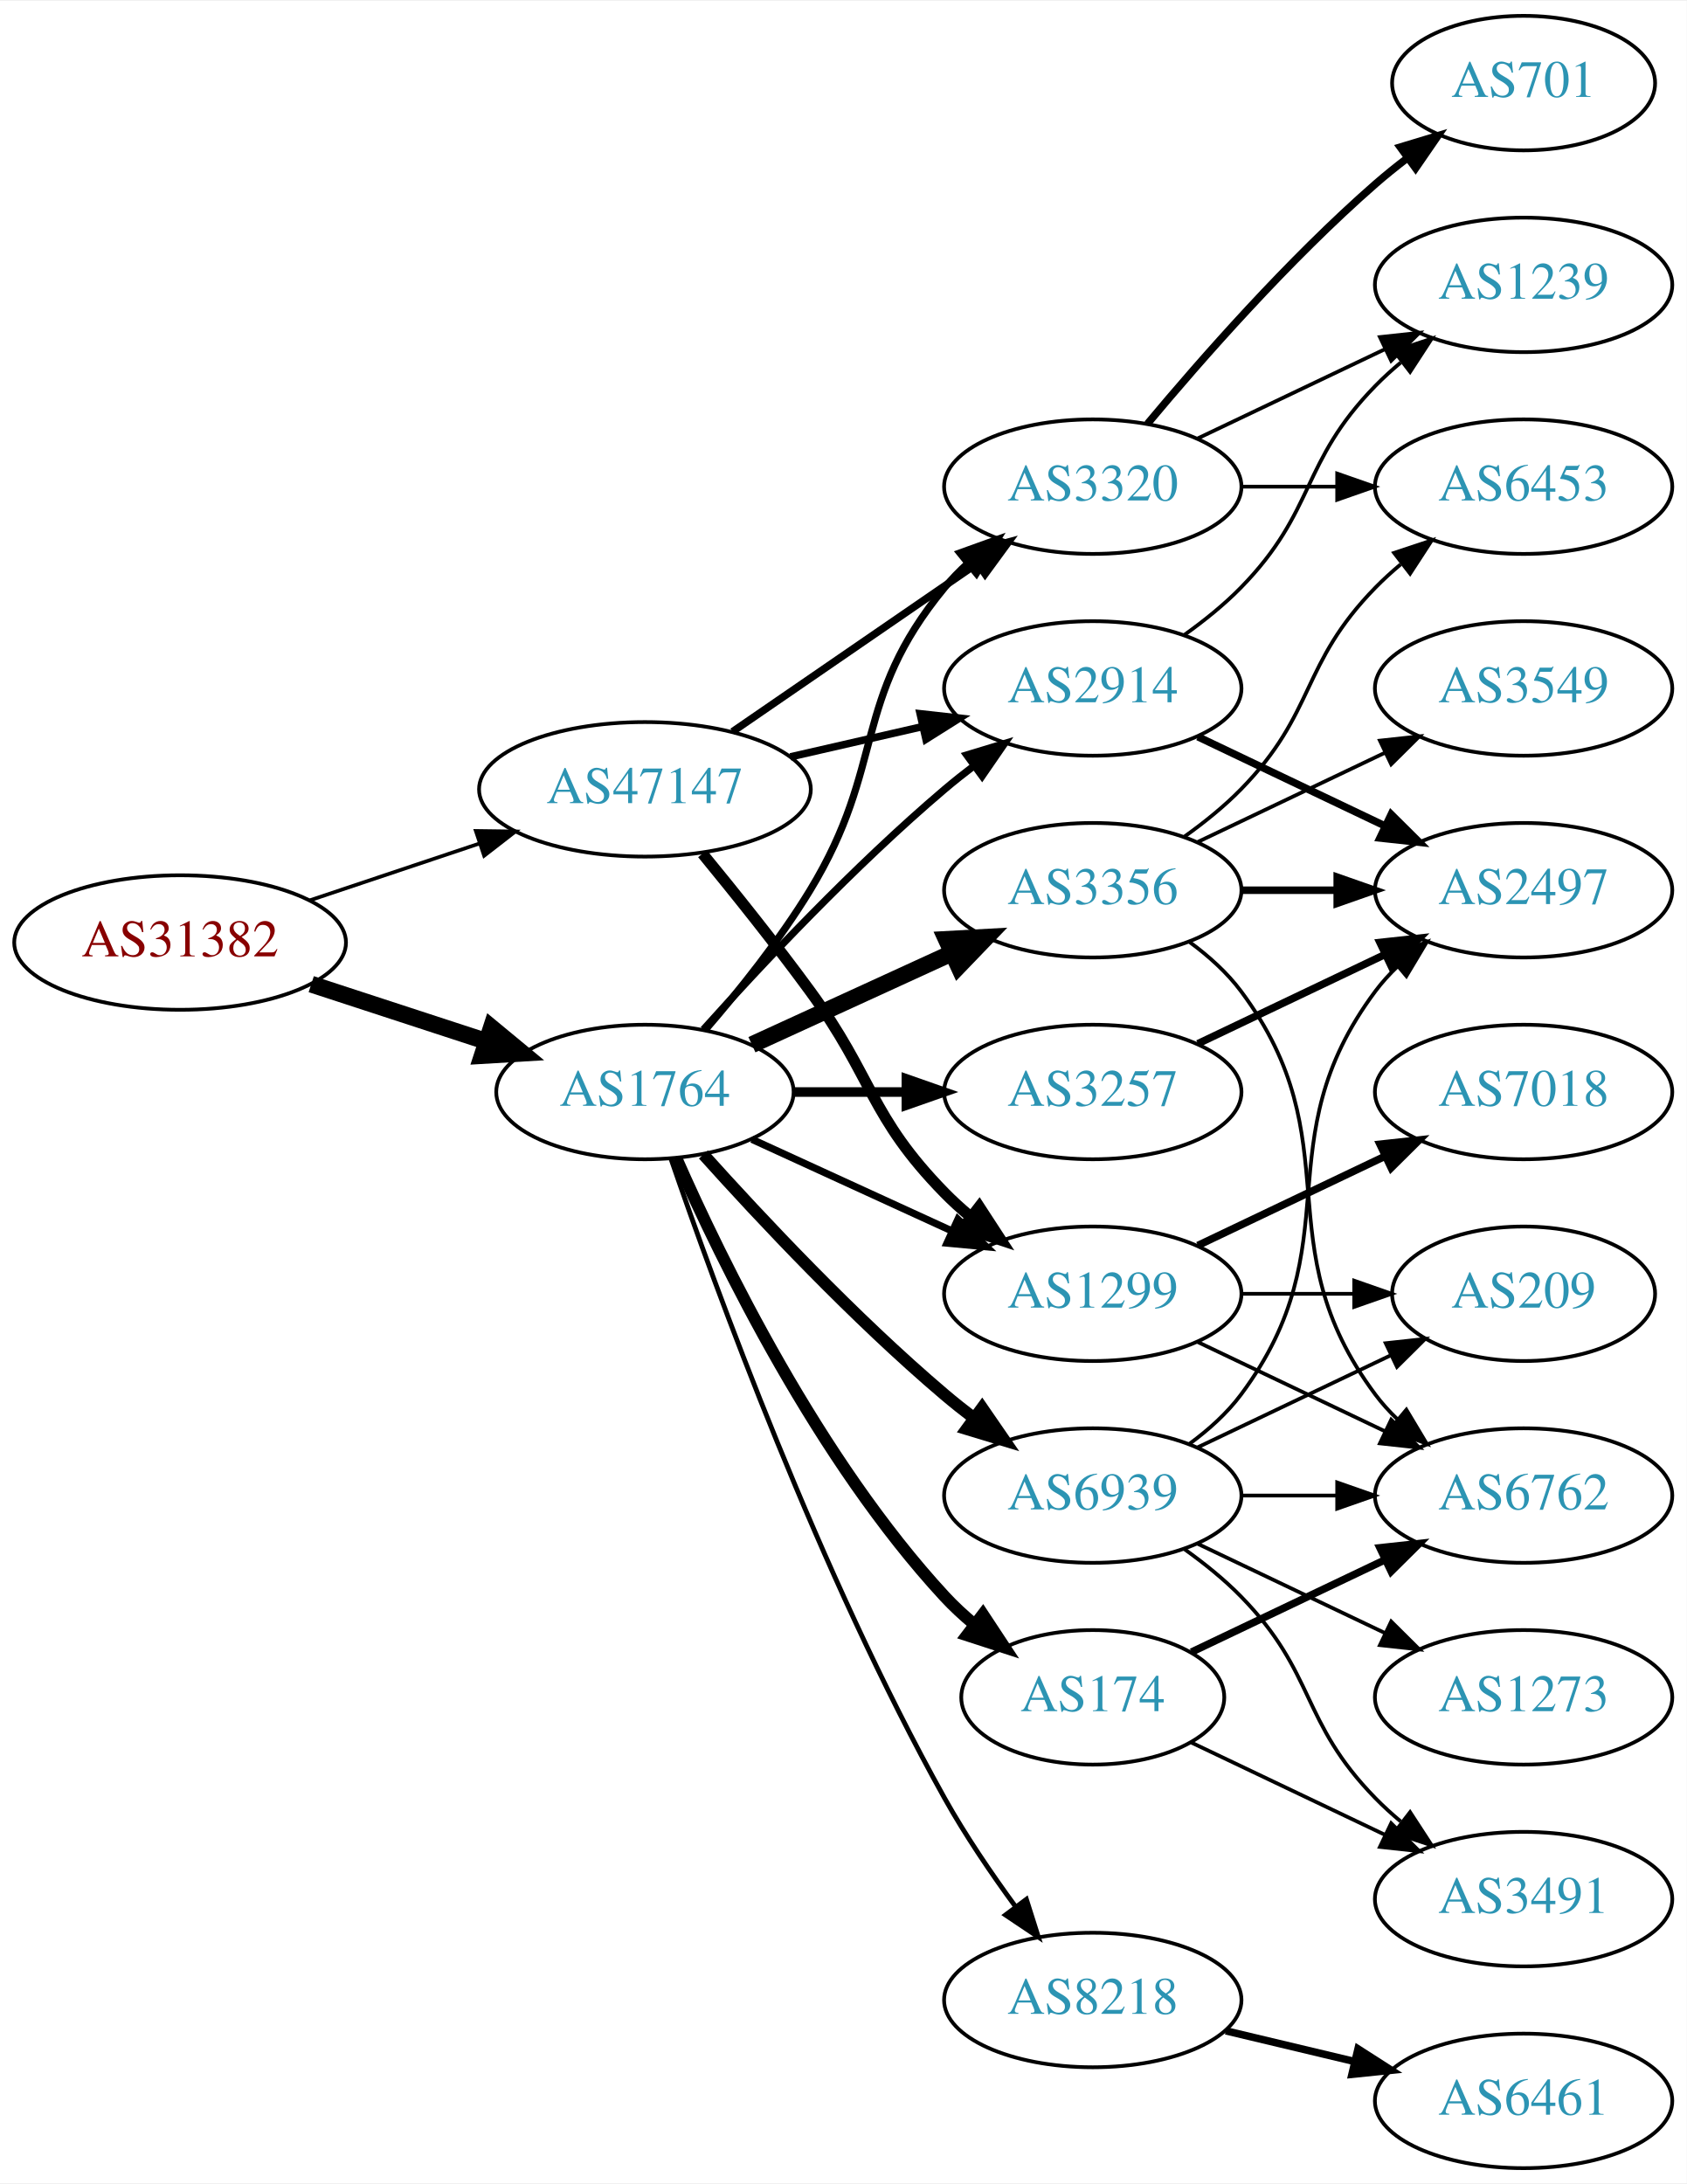
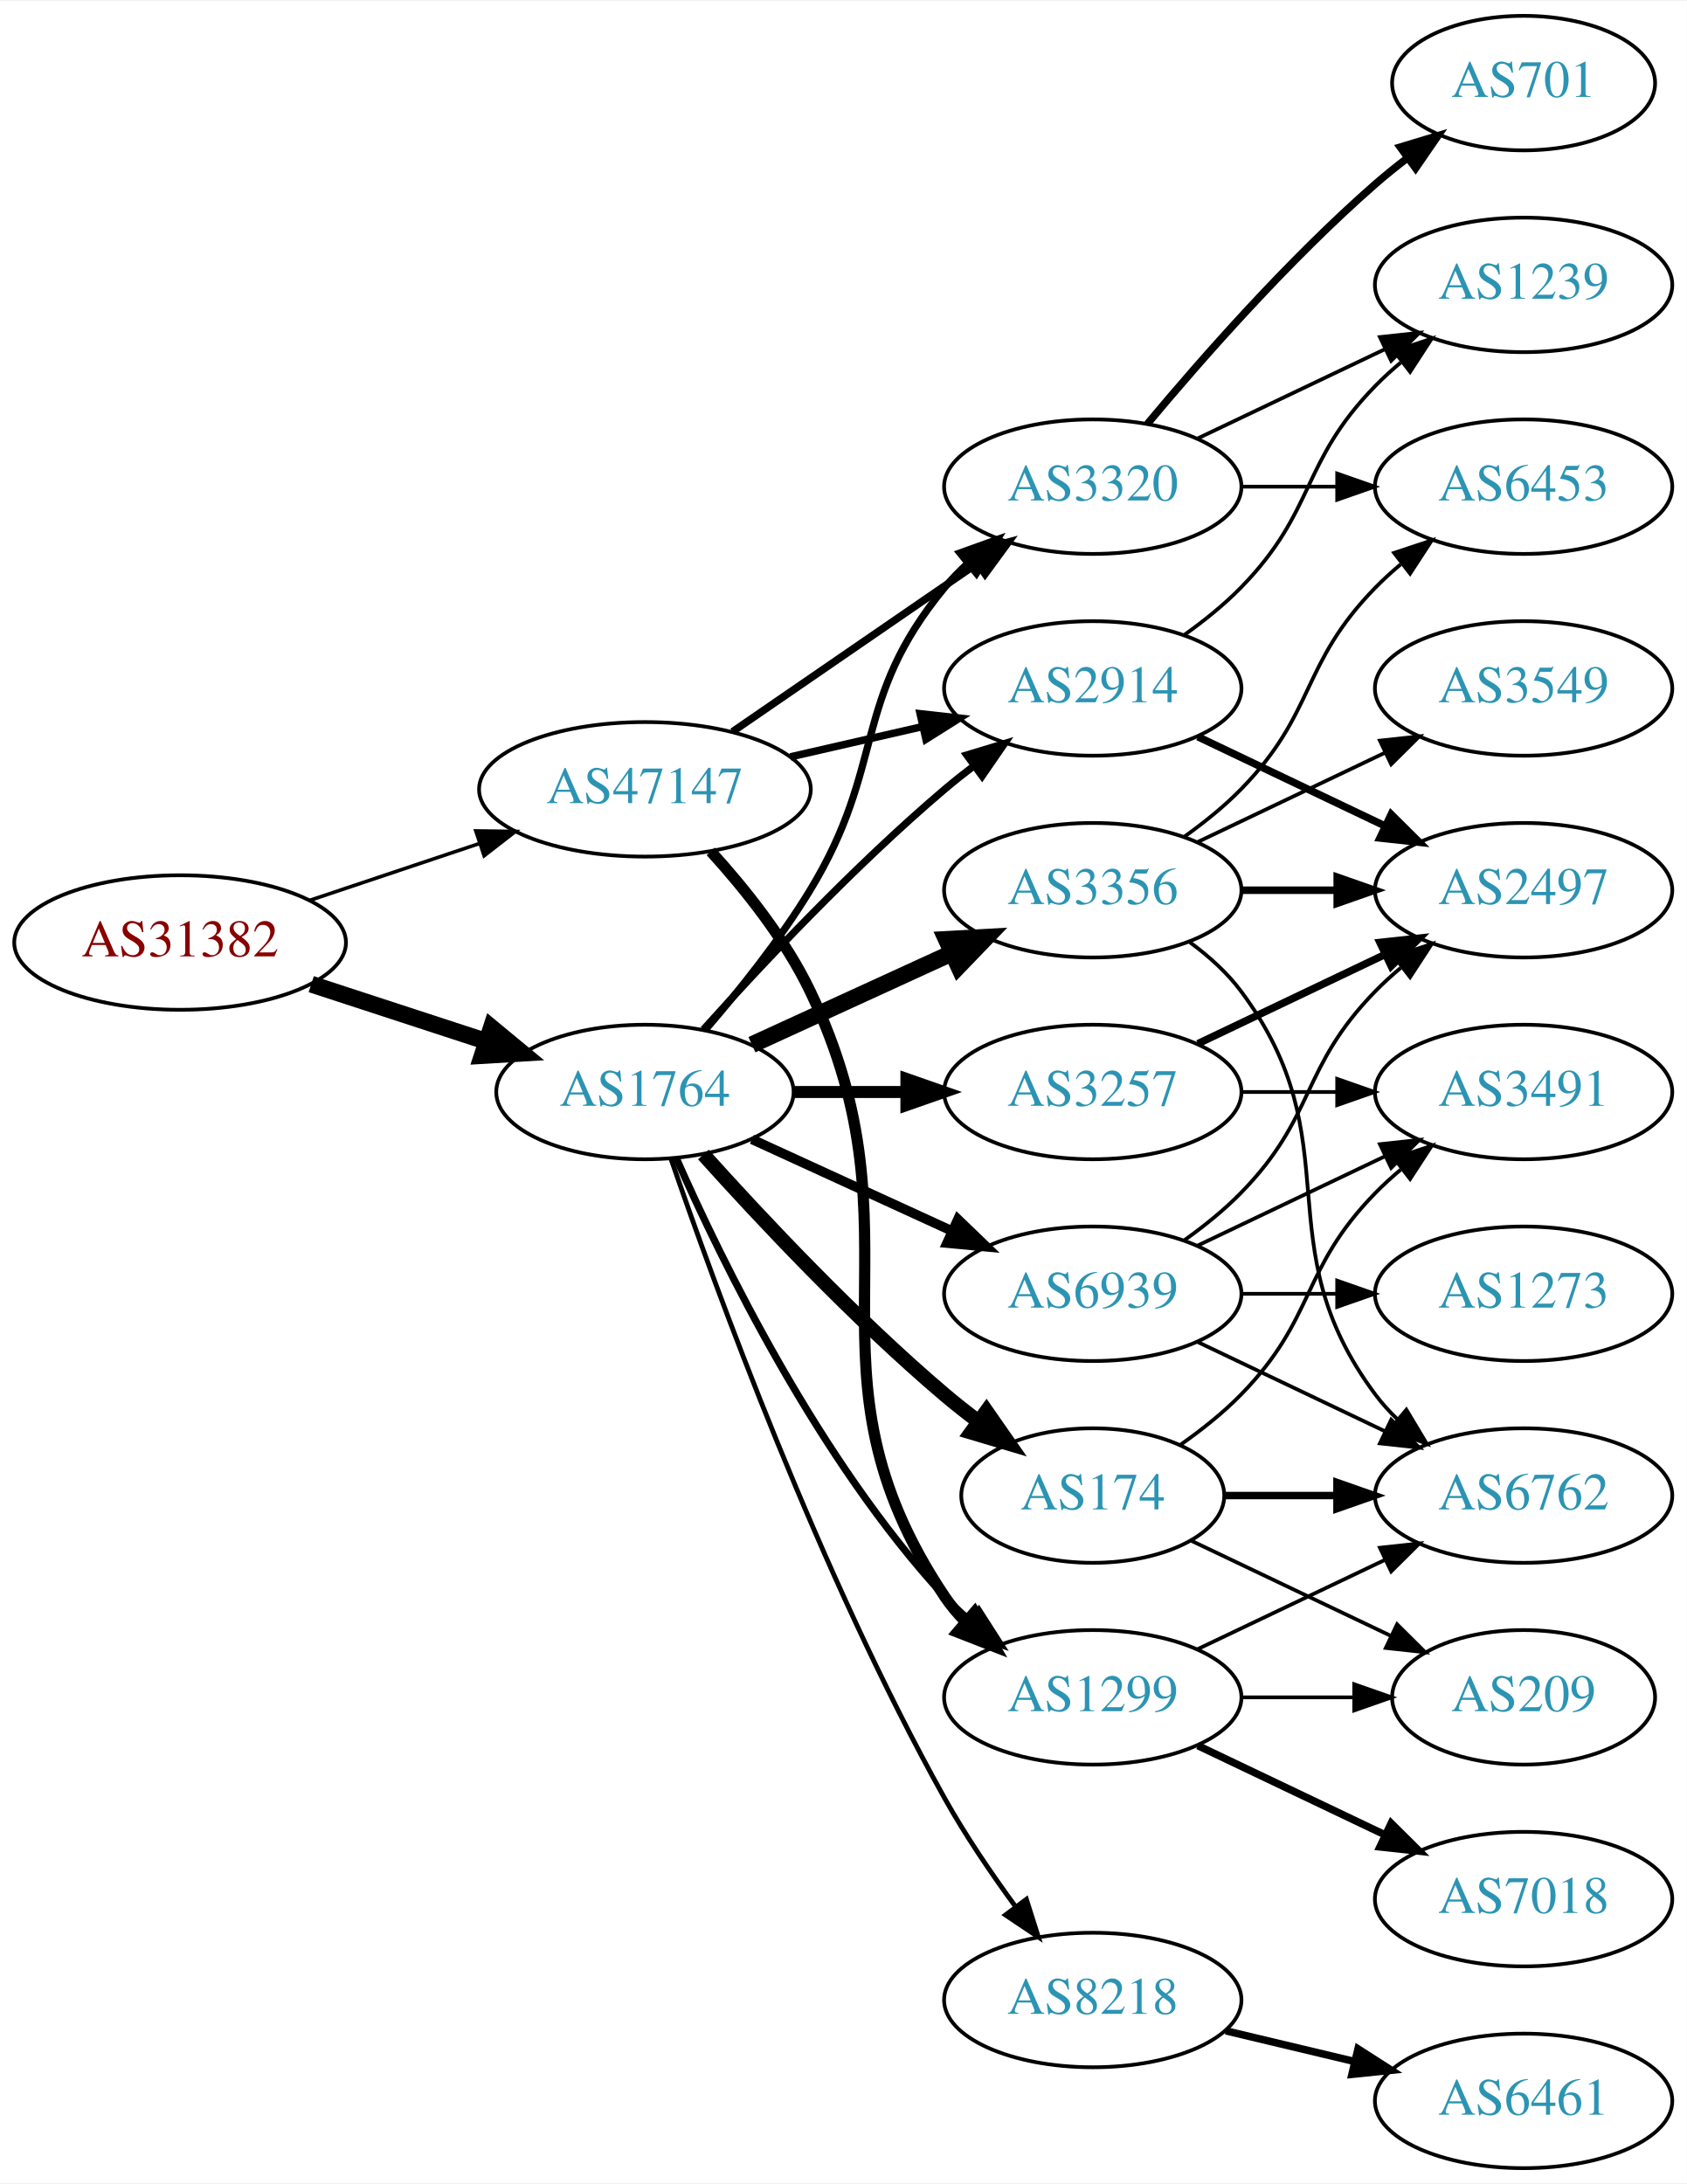
<svg xmlns="http://www.w3.org/2000/svg" xmlns:xlink="http://www.w3.org/1999/xlink" width="451pt" height="584pt" viewBox="0.00 0.00 451.37 584.00">
  <g id="graph0" class="graph" transform="scale(1 1) rotate(0) translate(4 580)">
    <polygon fill="white" stroke="none" points="-4,4 -4,-580 447.37,-580 447.37,4 -4,4" />
    <g id="node1" class="node">
      <g id="a_node1">
        <a xlink:href="/asn/31382" xlink:title="AS31382 ~ Kapsch BusinessCom AG [AT]">
          <ellipse fill="#ffffff" stroke="black" cx="44.196" cy="-328" rx="44.393" ry="18" />
          <text text-anchor="middle" x="44.196" y="-324.3" font-family="Times,serif" font-size="14.00" fill="#880000">AS31382</text>
        </a>
      </g>
    </g>
    <g id="node2" class="node">
      <g id="a_node2">
        <a xlink:href="/asn/1764" xlink:title="AS1764 ~ NEXTLAYER-AS [AT]">
          <ellipse fill="#ffffff" stroke="black" cx="168.588" cy="-288" rx="39.794" ry="18" />
          <text text-anchor="middle" x="168.588" y="-284.3" font-family="Times,serif" font-size="14.00" fill="#2c94b3">AS1764</text>
        </a>
      </g>
    </g>
    <g id="edge1" class="edge">
      <path fill="none" stroke="black" stroke-width="4.5" d="M79.289,-316.858C93.795,-312.117 110.846,-306.544 126.077,-301.567" />
      <polygon fill="black" stroke="black" stroke-width="4.5" points="127.496,-305.245 135.778,-298.396 125.05,-297.76 127.496,-305.245" />
    </g>
    <g id="node3" class="node">
      <g id="a_node3">
        <a xlink:href="/asn/47147" xlink:title="AS47147 ~ ANEXIA Internetdienstleistungs GmbH [AT]">
          <ellipse fill="#ffffff" stroke="black" cx="168.588" cy="-369" rx="44.393" ry="18" />
          <text text-anchor="middle" x="168.588" y="-365.3" font-family="Times,serif" font-size="14.00" fill="#2c94b3">AS47147</text>
        </a>
      </g>
    </g>
    <g id="edge2" class="edge">
-       <path fill="none" stroke="black" stroke-width="0.984" d="M78.964,-339.312C93.01,-344.017 109.488,-349.537 124.399,-354.532" />
-       <polygon fill="black" stroke="black" stroke-width="0.984" points="123.336,-357.867 133.93,-357.725 125.56,-351.23 123.336,-357.867" />
+       <path fill="none" stroke="black" stroke-width="0.955" d="M78.964,-339.312C93.01,-344.017 109.488,-349.537 124.399,-354.532" />
+       <polygon fill="black" stroke="black" stroke-width="0.955" points="123.336,-357.867 133.93,-357.725 125.56,-351.23 123.336,-357.867" />
    </g>
    <g id="node4" class="node">
      <g id="a_node4">
+         <a xlink:href="/asn/3356" xlink:title="AS3356 ~ Level 3 Parent, LLC [US]">
+           <ellipse fill="#ffffff" stroke="black" cx="288.431" cy="-342" rx="39.794" ry="18" />
+           <text text-anchor="middle" x="288.431" y="-338.3" font-family="Times,serif" font-size="14.00" fill="#2c94b3">AS3356</text>
+         </a>
+       </g>
+     </g>
+     <g id="edge3" class="edge">
+       <path fill="none" stroke="black" stroke-width="4.5" d="M197.217,-300.661C213.174,-307.973 233.445,-317.261 250.727,-325.181" />
+       <polygon fill="black" stroke="black" stroke-width="4.5" points="249.244,-328.832 259.975,-329.419 252.524,-321.673 249.244,-328.832" />
+     </g>
+     <g id="node5" class="node">
+       <g id="a_node5">
+         <a xlink:href="/asn/1299" xlink:title="AS1299 ~ Telia Carrier [EU]">
+           <ellipse fill="#ffffff" stroke="black" cx="288.431" cy="-126" rx="39.794" ry="18" />
+           <text text-anchor="middle" x="288.431" y="-122.3" font-family="Times,serif" font-size="14.00" fill="#2c94b3">AS1299</text>
+         </a>
+       </g>
+     </g>
+     <g id="edge4" class="edge">
+       <path fill="none" stroke="black" stroke-width="1.929" d="M177.004,-270.239C189.072,-242.817 215.044,-189.527 248.784,-153 250.815,-150.802 253.054,-148.681 255.4,-146.66" />
+       <polygon fill="black" stroke="black" stroke-width="1.929" points="257.927,-149.126 263.644,-140.206 253.612,-143.614 257.927,-149.126" />
+     </g>
+     <g id="node6" class="node">
+       <g id="a_node6">
        <a xlink:href="/asn/2914" xlink:title="AS2914 ~ NTT America, Inc. [US]">
          <ellipse fill="#ffffff" stroke="black" cx="288.431" cy="-396" rx="39.794" ry="18" />
          <text text-anchor="middle" x="288.431" y="-392.3" font-family="Times,serif" font-size="14.00" fill="#2c94b3">AS2914</text>
        </a>
      </g>
    </g>
-     <g id="edge3" class="edge">
+     <g id="edge5" class="edge">
      <path fill="none" stroke="black" stroke-width="1.929" d="M184.234,-304.725C199.535,-321.765 224.632,-348.523 248.784,-369 251.281,-371.117 253.942,-373.232 256.653,-375.293" />
      <polygon fill="black" stroke="black" stroke-width="1.929" points="254.69,-378.194 264.83,-381.266 258.819,-372.541 254.69,-378.194" />
    </g>
-     <g id="node5" class="node">
-       <g id="a_node5">
-         <a xlink:href="/asn/3356" xlink:title="AS3356 ~ Level 3 Parent, LLC [US]">
-           <ellipse fill="#ffffff" stroke="black" cx="288.431" cy="-342" rx="39.794" ry="18" />
-           <text text-anchor="middle" x="288.431" y="-338.3" font-family="Times,serif" font-size="14.00" fill="#2c94b3">AS3356</text>
-         </a>
-       </g>
-     </g>
-     <g id="edge4" class="edge">
-       <path fill="none" stroke="black" stroke-width="4.5" d="M197.217,-300.661C213.174,-307.973 233.445,-317.261 250.727,-325.181" />
-       <polygon fill="black" stroke="black" stroke-width="4.5" points="249.244,-328.832 259.975,-329.419 252.524,-321.673 249.244,-328.832" />
-     </g>
-     <g id="node6" class="node">
-       <g id="a_node6">
-         <a xlink:href="/asn/1299" xlink:title="AS1299 ~ Telia Carrier [EU]">
-           <ellipse fill="#ffffff" stroke="black" cx="288.431" cy="-234" rx="39.794" ry="18" />
-           <text text-anchor="middle" x="288.431" y="-230.3" font-family="Times,serif" font-size="14.00" fill="#2c94b3">AS1299</text>
-         </a>
-       </g>
-     </g>
-     <g id="edge5" class="edge">
-       <path fill="none" stroke="black" stroke-width="1.929" d="M197.217,-275.339C213.174,-268.027 233.445,-258.739 250.727,-250.819" />
-       <polygon fill="black" stroke="black" stroke-width="1.929" points="252.342,-253.929 259.975,-246.581 249.426,-247.565 252.342,-253.929" />
-     </g>
    <g id="node7" class="node">
      <g id="a_node7">
+         <a xlink:href="/asn/3257" xlink:title="AS3257 ~ GTT [DE]">
+           <ellipse fill="#ffffff" stroke="black" cx="288.431" cy="-288" rx="39.794" ry="18" />
+           <text text-anchor="middle" x="288.431" y="-284.3" font-family="Times,serif" font-size="14.00" fill="#2c94b3">AS3257</text>
+         </a>
+       </g>
+     </g>
+     <g id="edge6" class="edge">
+       <path fill="none" stroke="black" stroke-width="3.214" d="M208.501,-288C218.054,-288 228.404,-288 238.367,-288" />
+       <polygon fill="black" stroke="black" stroke-width="3.214" points="238.559,-291.5 248.559,-288 238.559,-284.5 238.559,-291.5" />
+     </g>
+     <g id="node8" class="node">
+       <g id="a_node8">
+         <a xlink:href="/asn/174" xlink:title="AS174 ~ Cogent Communications [US]">
+           <ellipse fill="#ffffff" stroke="black" cx="288.431" cy="-180" rx="35.194" ry="18" />
+           <text text-anchor="middle" x="288.431" y="-176.3" font-family="Times,serif" font-size="14.00" fill="#2c94b3">AS174</text>
+         </a>
+       </g>
+     </g>
+     <g id="edge7" class="edge">
+       <path fill="none" stroke="black" stroke-width="3.857" d="M184.234,-271.275C199.535,-254.235 224.632,-227.477 248.784,-207 251.637,-204.582 254.702,-202.167 257.813,-199.831" />
+       <polygon fill="black" stroke="black" stroke-width="3.857" points="259.986,-202.578 266.041,-193.884 255.886,-196.905 259.986,-202.578" />
+     </g>
+     <g id="node9" class="node">
+       <g id="a_node9">
+         <a xlink:href="/asn/8218" xlink:title="AS8218 ~ legacy Neotelecoms [FR]">
+           <ellipse fill="#ffffff" stroke="black" cx="288.431" cy="-45" rx="39.794" ry="18" />
+           <text text-anchor="middle" x="288.431" y="-41.3" font-family="Times,serif" font-size="14.00" fill="#2c94b3">AS8218</text>
+         </a>
+       </g>
+     </g>
+     <g id="edge8" class="edge">
+       <path fill="none" stroke="black" stroke-width="1.286" d="M175.537,-270.189C187.303,-235.934 215.325,-158.959 248.784,-99 254.319,-89.082 261.317,-78.801 267.832,-69.904" />
+       <polygon fill="black" stroke="black" stroke-width="1.286" points="270.668,-71.956 273.868,-61.856 265.068,-67.757 270.668,-71.956" />
+     </g>
+     <g id="node10" class="node">
+       <g id="a_node10">
        <a xlink:href="/asn/3320" xlink:title="AS3320 ~ DTAG [DE]">
          <ellipse fill="#ffffff" stroke="black" cx="288.431" cy="-450" rx="39.794" ry="18" />
          <text text-anchor="middle" x="288.431" y="-446.3" font-family="Times,serif" font-size="14.00" fill="#2c94b3">AS3320</text>
        </a>
      </g>
    </g>
-     <g id="edge6" class="edge">
+     <g id="edge9" class="edge">
      <path fill="none" stroke="black" stroke-width="1.929" d="M184.786,-304.677C193.661,-314.949 204.674,-328.666 212.784,-342 233.257,-375.658 223.72,-392.606 248.784,-423 250.639,-425.25 252.727,-427.396 254.945,-429.424" />
      <polygon fill="black" stroke="black" stroke-width="1.929" points="252.881,-432.256 262.85,-435.844 257.294,-426.823 252.881,-432.256" />
-     </g>
-     <g id="node8" class="node">
-       <g id="a_node8">
-         <a xlink:href="/asn/174" xlink:title="AS174 ~ Cogent Communications [US]">
-           <ellipse fill="#ffffff" stroke="black" cx="288.431" cy="-126" rx="35.194" ry="18" />
-           <text text-anchor="middle" x="288.431" y="-122.3" font-family="Times,serif" font-size="14.00" fill="#2c94b3">AS174</text>
-         </a>
-       </g>
-     </g>
-     <g id="edge7" class="edge">
-       <path fill="none" stroke="black" stroke-width="3.214" d="M177.004,-270.239C189.072,-242.817 215.044,-189.527 248.784,-153 251.19,-150.396 253.887,-147.9 256.71,-145.551" />
-       <polygon fill="black" stroke="black" stroke-width="3.214" points="259.019,-148.191 264.854,-139.347 254.778,-142.622 259.019,-148.191" />
-     </g>
-     <g id="node9" class="node">
-       <g id="a_node9">
-         <a xlink:href="/asn/3257" xlink:title="AS3257 ~ GTT [DE]">
-           <ellipse fill="#ffffff" stroke="black" cx="288.431" cy="-288" rx="39.794" ry="18" />
-           <text text-anchor="middle" x="288.431" y="-284.3" font-family="Times,serif" font-size="14.00" fill="#2c94b3">AS3257</text>
-         </a>
-       </g>
-     </g>
-     <g id="edge8" class="edge">
-       <path fill="none" stroke="black" stroke-width="2.571" d="M208.501,-288C218.054,-288 228.404,-288 238.367,-288" />
-       <polygon fill="black" stroke="black" stroke-width="2.571" points="238.559,-291.5 248.559,-288 238.559,-284.5 238.559,-291.5" />
-     </g>
-     <g id="node10" class="node">
-       <g id="a_node10">
-         <a xlink:href="/asn/8218" xlink:title="AS8218 ~ legacy Neotelecoms [FR]">
-           <ellipse fill="#ffffff" stroke="black" cx="288.431" cy="-45" rx="39.794" ry="18" />
-           <text text-anchor="middle" x="288.431" y="-41.3" font-family="Times,serif" font-size="14.00" fill="#2c94b3">AS8218</text>
-         </a>
-       </g>
-     </g>
-     <g id="edge9" class="edge">
-       <path fill="none" stroke="black" stroke-width="1.286" d="M175.537,-270.189C187.303,-235.934 215.325,-158.959 248.784,-99 254.319,-89.082 261.317,-78.801 267.832,-69.904" />
-       <polygon fill="black" stroke="black" stroke-width="1.286" points="270.668,-71.956 273.868,-61.856 265.068,-67.757 270.668,-71.956" />
    </g>
    <g id="node11" class="node">
      <g id="a_node11">
        <a xlink:href="/asn/6939" xlink:title="AS6939 ~ Hurricane Electric LLC [US]">
-           <ellipse fill="#ffffff" stroke="black" cx="288.431" cy="-180" rx="39.794" ry="18" />
-           <text text-anchor="middle" x="288.431" y="-176.3" font-family="Times,serif" font-size="14.00" fill="#2c94b3">AS6939</text>
+           <ellipse fill="#ffffff" stroke="black" cx="288.431" cy="-234" rx="39.794" ry="18" />
+           <text text-anchor="middle" x="288.431" y="-230.3" font-family="Times,serif" font-size="14.00" fill="#2c94b3">AS6939</text>
        </a>
      </g>
    </g>
    <g id="edge10" class="edge">
-       <path fill="none" stroke="black" stroke-width="3.214" d="M184.234,-271.275C199.535,-254.235 224.632,-227.477 248.784,-207 251.281,-204.883 253.942,-202.768 256.653,-200.707" />
-       <polygon fill="black" stroke="black" stroke-width="3.214" points="258.819,-203.459 264.83,-194.734 254.69,-197.806 258.819,-203.459" />
-     </g>
-     <g id="edge32" class="edge">
+       <path fill="none" stroke="black" stroke-width="2.571" d="M197.217,-275.339C213.174,-268.027 233.445,-258.739 250.727,-250.819" />
+       <polygon fill="black" stroke="black" stroke-width="2.571" points="252.342,-253.929 259.975,-246.581 249.426,-247.565 252.342,-253.929" />
+     </g>
+     <g id="edge33" class="edge">
+       <path fill="none" stroke="black" stroke-width="3" d="M186.208,-352.394C195.347,-342.359 206.146,-328.859 212.784,-315 244.645,-248.48 207.76,-214.294 248.784,-153 250.406,-150.577 252.325,-148.305 254.427,-146.19" />
+       <polygon fill="black" stroke="black" stroke-width="3" points="256.794,-148.771 262.112,-139.607 252.24,-143.454 256.794,-148.771" />
+     </g>
+     <g id="edge35" class="edge">
      <path fill="none" stroke="black" stroke-width="2" d="M207.523,-377.692C218.764,-380.267 231.176,-383.111 242.799,-385.774" />
      <polygon fill="black" stroke="black" stroke-width="2" points="242.232,-389.235 252.761,-388.057 243.795,-382.412 242.232,-389.235" />
    </g>
    <g id="edge34" class="edge">
-       <path fill="none" stroke="black" stroke-width="3" d="M183.985,-351.789C192.577,-341.327 203.572,-327.599 212.784,-315 229.809,-291.716 228.612,-281.617 248.784,-261 250.877,-258.861 253.161,-256.782 255.537,-254.79" />
-       <polygon fill="black" stroke="black" stroke-width="3" points="258.056,-257.268 263.837,-248.389 253.781,-251.725 258.056,-257.268" />
-     </g>
-     <g id="edge33" class="edge">
      <path fill="none" stroke="black" stroke-width="2" d="M192.031,-384.426C210.612,-397.198 237.173,-415.455 257.553,-429.463" />
      <polygon fill="black" stroke="black" stroke-width="2" points="255.643,-432.398 265.867,-435.178 259.609,-426.629 255.643,-432.398" />
    </g>
+     <g id="node12" class="node">
+       <g id="a_node12">
+         <a xlink:href="/asn/6453" xlink:title="AS6453 ~ TATA COMMUNICATIONS (AMERICA) INC [US]">
+           <ellipse fill="#ffffff" stroke="black" cx="403.724" cy="-450" rx="39.794" ry="18" />
+           <text text-anchor="middle" x="403.724" y="-446.3" font-family="Times,serif" font-size="14.00" fill="#2c94b3">AS6453</text>
+         </a>
+       </g>
+     </g>
+     <g id="edge11" class="edge">
+       <path fill="none" stroke="black" d="M313.025,-356.389C318.281,-360.148 323.613,-364.437 328.077,-369 348.25,-389.617 343.905,-402.383 364.077,-423 366.17,-425.139 368.453,-427.218 370.83,-429.21" />
+       <polygon fill="black" stroke="black" points="369.074,-432.275 379.13,-435.611 373.349,-426.732 369.074,-432.275" />
+     </g>
    <g id="node13" class="node">
      <g id="a_node13">
+         <a xlink:href="/asn/3549" xlink:title="AS3549 ~ Level 3 Parent, LLC [US]">
+           <ellipse fill="#ffffff" stroke="black" cx="403.724" cy="-396" rx="39.794" ry="18" />
+           <text text-anchor="middle" x="403.724" y="-392.3" font-family="Times,serif" font-size="14.00" fill="#2c94b3">AS3549</text>
+         </a>
+       </g>
+     </g>
+     <g id="edge12" class="edge">
+       <path fill="none" stroke="black" d="M316.567,-354.934C331.561,-362.081 350.382,-371.052 366.605,-378.785" />
+       <polygon fill="black" stroke="black" points="365.276,-382.028 375.809,-383.171 368.288,-375.709 365.276,-382.028" />
+     </g>
+     <g id="node14" class="node">
+       <g id="a_node14">
+         <a xlink:href="/asn/6762" xlink:title="AS6762 ~ TELECOM ITALIA SPARKLE S.p.A. [IT]">
+           <ellipse fill="#ffffff" stroke="black" cx="403.724" cy="-180" rx="39.794" ry="18" />
+           <text text-anchor="middle" x="403.724" y="-176.3" font-family="Times,serif" font-size="14.00" fill="#2c94b3">AS6762</text>
+         </a>
+       </g>
+     </g>
+     <g id="edge13" class="edge">
+       <path fill="none" stroke="black" d="M314.362,-328.118C319.438,-324.389 324.356,-319.984 328.077,-315 358.349,-274.458 333.806,-247.542 364.077,-207 365.822,-204.664 367.829,-202.455 369.992,-200.383" />
+       <polygon fill="black" stroke="black" points="372.352,-202.973 377.793,-193.882 367.87,-197.595 372.352,-202.973" />
+     </g>
+     <g id="node15" class="node">
+       <g id="a_node15">
        <a xlink:href="/asn/2497" xlink:title="AS2497 ~ Internet Initiative Japan Inc. [JP]">
          <ellipse fill="#ffffff" stroke="black" cx="403.724" cy="-342" rx="39.794" ry="18" />
          <text text-anchor="middle" x="403.724" y="-338.3" font-family="Times,serif" font-size="14.00" fill="#2c94b3">AS2497</text>
        </a>
      </g>
    </g>
+     <g id="edge14" class="edge">
+       <path fill="none" stroke="black" stroke-width="2" d="M328.103,-342C336.306,-342 345.07,-342 353.602,-342" />
+       <polygon fill="black" stroke="black" stroke-width="2" points="353.841,-345.5 363.841,-342 353.841,-338.5 353.841,-345.5" />
+     </g>
+     <g id="edge16" class="edge">
+       <path fill="none" stroke="black" d="M316.567,-138.934C331.561,-146.081 350.382,-155.052 366.605,-162.785" />
+       <polygon fill="black" stroke="black" points="365.276,-166.028 375.809,-167.171 368.288,-159.709 365.276,-166.028" />
+     </g>
+     <g id="node16" class="node">
+       <g id="a_node16">
+         <a xlink:href="/asn/7018" xlink:title="AS7018 ~ AT&amp;T Services, Inc. [US]">
+           <ellipse fill="#ffffff" stroke="black" cx="403.724" cy="-72" rx="39.794" ry="18" />
+           <text text-anchor="middle" x="403.724" y="-68.3" font-family="Times,serif" font-size="14.00" fill="#2c94b3">AS7018</text>
+         </a>
+       </g>
+     </g>
    <g id="edge15" class="edge">
+       <path fill="none" stroke="black" stroke-width="2" d="M316.567,-113.066C331.561,-105.919 350.382,-96.948 366.605,-89.215" />
+       <polygon fill="black" stroke="black" stroke-width="2" points="368.288,-92.291 375.809,-84.829 365.276,-85.972 368.288,-92.291" />
+     </g>
+     <g id="node17" class="node">
+       <g id="a_node17">
+         <a xlink:href="/asn/209" xlink:title="AS209 ~ CenturyLink Communications, LLC [US]">
+           <ellipse fill="#ffffff" stroke="black" cx="403.724" cy="-126" rx="35.194" ry="18" />
+           <text text-anchor="middle" x="403.724" y="-122.3" font-family="Times,serif" font-size="14.00" fill="#2c94b3">AS209</text>
+         </a>
+       </g>
+     </g>
+     <g id="edge17" class="edge">
+       <path fill="none" stroke="black" d="M328.103,-126C337.808,-126 348.299,-126 358.262,-126" />
+       <polygon fill="black" stroke="black" points="358.398,-129.5 368.398,-126 358.398,-122.5 358.398,-129.5" />
+     </g>
+     <g id="edge20" class="edge">
      <path fill="none" stroke="black" stroke-width="2" d="M316.567,-383.066C331.561,-375.919 350.382,-366.948 366.605,-359.215" />
      <polygon fill="black" stroke="black" stroke-width="2" points="368.288,-362.291 375.809,-354.829 365.276,-355.972 368.288,-362.291" />
    </g>
-     <g id="node16" class="node">
-       <g id="a_node16">
+     <g id="node19" class="node">
+       <g id="a_node19">
        <a xlink:href="/asn/1239" xlink:title="AS1239 ~ Sprint [US]">
          <ellipse fill="#ffffff" stroke="black" cx="403.724" cy="-504" rx="39.794" ry="18" />
          <text text-anchor="middle" x="403.724" y="-500.3" font-family="Times,serif" font-size="14.00" fill="#2c94b3">AS1239</text>
        </a>
      </g>
    </g>
-     <g id="edge16" class="edge">
+     <g id="edge21" class="edge">
      <path fill="none" stroke="black" d="M313.025,-410.389C318.281,-414.148 323.613,-418.437 328.077,-423 348.25,-443.617 343.905,-456.383 364.077,-477 366.17,-479.139 368.453,-481.218 370.83,-483.21" />
      <polygon fill="black" stroke="black" points="369.074,-486.275 379.13,-489.611 373.349,-480.732 369.074,-486.275" />
    </g>
-     <g id="node12" class="node">
-       <g id="a_node12">
-         <a xlink:href="/asn/6762" xlink:title="AS6762 ~ TELECOM ITALIA SPARKLE S.p.A. [IT]">
-           <ellipse fill="#ffffff" stroke="black" cx="403.724" cy="-180" rx="39.794" ry="18" />
-           <text text-anchor="middle" x="403.724" y="-176.3" font-family="Times,serif" font-size="14.00" fill="#2c94b3">AS6762</text>
-         </a>
-       </g>
-     </g>
-     <g id="edge11" class="edge">
-       <path fill="none" stroke="black" d="M314.362,-328.118C319.438,-324.389 324.356,-319.984 328.077,-315 358.349,-274.458 333.806,-247.542 364.077,-207 365.822,-204.664 367.829,-202.455 369.992,-200.383" />
-       <polygon fill="black" stroke="black" points="372.352,-202.973 377.793,-193.882 367.87,-197.595 372.352,-202.973" />
-     </g>
-     <g id="edge12" class="edge">
-       <path fill="none" stroke="black" stroke-width="2" d="M328.103,-342C336.306,-342 345.07,-342 353.602,-342" />
-       <polygon fill="black" stroke="black" stroke-width="2" points="353.841,-345.5 363.841,-342 353.841,-338.5 353.841,-345.5" />
-     </g>
-     <g id="node14" class="node">
-       <g id="a_node14">
-         <a xlink:href="/asn/6453" xlink:title="AS6453 ~ TATA COMMUNICATIONS (AMERICA) INC [US]">
-           <ellipse fill="#ffffff" stroke="black" cx="403.724" cy="-450" rx="39.794" ry="18" />
-           <text text-anchor="middle" x="403.724" y="-446.3" font-family="Times,serif" font-size="14.00" fill="#2c94b3">AS6453</text>
-         </a>
-       </g>
-     </g>
-     <g id="edge13" class="edge">
-       <path fill="none" stroke="black" d="M313.025,-356.389C318.281,-360.148 323.613,-364.437 328.077,-369 348.25,-389.617 343.905,-402.383 364.077,-423 366.17,-425.139 368.453,-427.218 370.83,-429.21" />
-       <polygon fill="black" stroke="black" points="369.074,-432.275 379.13,-435.611 373.349,-426.732 369.074,-432.275" />
-     </g>
-     <g id="node15" class="node">
-       <g id="a_node15">
-         <a xlink:href="/asn/3549" xlink:title="AS3549 ~ Level 3 Parent, LLC [US]">
-           <ellipse fill="#ffffff" stroke="black" cx="403.724" cy="-396" rx="39.794" ry="18" />
-           <text text-anchor="middle" x="403.724" y="-392.3" font-family="Times,serif" font-size="14.00" fill="#2c94b3">AS3549</text>
-         </a>
-       </g>
-     </g>
-     <g id="edge14" class="edge">
-       <path fill="none" stroke="black" d="M316.567,-354.934C331.561,-362.081 350.382,-371.052 366.605,-378.785" />
-       <polygon fill="black" stroke="black" points="365.276,-382.028 375.809,-383.171 368.288,-375.709 365.276,-382.028" />
-     </g>
    <g id="edge18" class="edge">
-       <path fill="none" stroke="black" d="M316.567,-221.066C331.561,-213.919 350.382,-204.948 366.605,-197.215" />
-       <polygon fill="black" stroke="black" points="368.288,-200.291 375.809,-192.829 365.276,-193.972 368.288,-200.291" />
-     </g>
-     <g id="node17" class="node">
-       <g id="a_node17">
-         <a xlink:href="/asn/7018" xlink:title="AS7018 ~ AT&amp;T Services, Inc. [US]">
-           <ellipse fill="#ffffff" stroke="black" cx="403.724" cy="-288" rx="39.794" ry="18" />
-           <text text-anchor="middle" x="403.724" y="-284.3" font-family="Times,serif" font-size="14.00" fill="#2c94b3">AS7018</text>
-         </a>
-       </g>
-     </g>
-     <g id="edge17" class="edge">
-       <path fill="none" stroke="black" stroke-width="2" d="M316.567,-246.934C331.561,-254.081 350.382,-263.052 366.605,-270.785" />
-       <polygon fill="black" stroke="black" stroke-width="2" points="365.276,-274.028 375.809,-275.171 368.288,-267.709 365.276,-274.028" />
+       <path fill="none" stroke="black" stroke-width="2" d="M316.567,-300.934C331.561,-308.081 350.382,-317.052 366.605,-324.785" />
+       <polygon fill="black" stroke="black" stroke-width="2" points="365.276,-328.028 375.809,-329.171 368.288,-321.709 365.276,-328.028" />
    </g>
    <g id="node18" class="node">
      <g id="a_node18">
-         <a xlink:href="/asn/209" xlink:title="AS209 ~ CenturyLink Communications, LLC [US]">
-           <ellipse fill="#ffffff" stroke="black" cx="403.724" cy="-234" rx="35.194" ry="18" />
-           <text text-anchor="middle" x="403.724" y="-230.3" font-family="Times,serif" font-size="14.00" fill="#2c94b3">AS209</text>
+         <a xlink:href="/asn/3491" xlink:title="AS3491 ~ PCCW Global, Inc. [US]">
+           <ellipse fill="#ffffff" stroke="black" cx="403.724" cy="-288" rx="39.794" ry="18" />
+           <text text-anchor="middle" x="403.724" y="-284.3" font-family="Times,serif" font-size="14.00" fill="#2c94b3">AS3491</text>
        </a>
      </g>
    </g>
    <g id="edge19" class="edge">
-       <path fill="none" stroke="black" d="M328.103,-234C337.808,-234 348.299,-234 358.262,-234" />
-       <polygon fill="black" stroke="black" points="358.398,-237.5 368.398,-234 358.398,-230.5 358.398,-237.5" />
+       <path fill="none" stroke="black" d="M328.103,-288C336.306,-288 345.07,-288 353.602,-288" />
+       <polygon fill="black" stroke="black" points="353.841,-291.5 363.841,-288 353.841,-284.5 353.841,-291.5" />
+     </g>
+     <g id="edge23" class="edge">
+       <path fill="none" stroke="black" stroke-width="2" d="M323.73,-180C333.107,-180 343.457,-180 353.492,-180" />
+       <polygon fill="black" stroke="black" stroke-width="2" points="353.781,-183.5 363.781,-180 353.781,-176.5 353.781,-183.5" />
+     </g>
+     <g id="edge24" class="edge">
+       <path fill="none" stroke="black" d="M314.856,-167.881C330.599,-160.378 351.021,-150.644 368.214,-142.449" />
+       <polygon fill="black" stroke="black" points="369.862,-145.54 377.383,-138.078 366.85,-139.221 369.862,-145.54" />
    </g>
    <g id="edge22" class="edge">
+       <path fill="none" stroke="black" d="M311.814,-193.532C317.455,-197.49 323.269,-202.086 328.077,-207 348.25,-227.617 343.905,-240.383 364.077,-261 366.17,-263.139 368.453,-265.218 370.83,-267.21" />
+       <polygon fill="black" stroke="black" points="369.074,-270.275 379.13,-273.611 373.349,-264.732 369.074,-270.275" />
+     </g>
+     <g id="node20" class="node">
+       <g id="a_node20">
+         <a xlink:href="/asn/6461" xlink:title="AS6461 ~ Zayo Bandwidth [US]">
+           <ellipse fill="#ffffff" stroke="black" cx="403.724" cy="-18" rx="39.794" ry="18" />
+           <text text-anchor="middle" x="403.724" y="-14.3" font-family="Times,serif" font-size="14.00" fill="#2c94b3">AS6461</text>
+         </a>
+       </g>
+     </g>
+     <g id="edge25" class="edge">
+       <path fill="none" stroke="black" stroke-width="2" d="M324.038,-36.752C334.909,-34.162 347.064,-31.265 358.506,-28.538" />
+       <polygon fill="black" stroke="black" stroke-width="2" points="359.412,-31.92 368.328,-26.197 357.789,-25.111 359.412,-31.92" />
+     </g>
+     <g id="edge28" class="edge">
      <path fill="none" stroke="black" d="M328.103,-450C336.306,-450 345.07,-450 353.602,-450" />
      <polygon fill="black" stroke="black" points="353.841,-453.5 363.841,-450 353.841,-446.5 353.841,-453.5" />
    </g>
-     <g id="edge20" class="edge">
+     <g id="edge27" class="edge">
      <path fill="none" stroke="black" d="M316.567,-462.934C331.561,-470.081 350.382,-479.052 366.605,-486.785" />
      <polygon fill="black" stroke="black" points="365.276,-490.028 375.809,-491.171 368.288,-483.709 365.276,-490.028" />
    </g>
-     <g id="node19" class="node">
-       <g id="a_node19">
+     <g id="node21" class="node">
+       <g id="a_node21">
        <a xlink:href="/asn/701" xlink:title="AS701 ~ UUNET [US]">
          <ellipse fill="#ffffff" stroke="black" cx="403.724" cy="-558" rx="35.194" ry="18" />
          <text text-anchor="middle" x="403.724" y="-554.3" font-family="Times,serif" font-size="14.00" fill="#2c94b3">AS701</text>
        </a>
      </g>
    </g>
-     <g id="edge21" class="edge">
+     <g id="edge26" class="edge">
      <path fill="none" stroke="black" stroke-width="2" d="M303.061,-466.817C317.343,-483.929 340.89,-510.745 364.077,-531 366.747,-533.332 369.62,-535.648 372.55,-537.886" />
      <polygon fill="black" stroke="black" stroke-width="2" points="370.701,-540.87 380.841,-543.939 374.828,-535.216 370.701,-540.87" />
    </g>
-     <g id="edge24" class="edge">
-       <path fill="none" stroke="black" stroke-width="2" d="M314.856,-138.119C330.159,-145.413 349.882,-154.814 366.764,-162.86" />
-       <polygon fill="black" stroke="black" stroke-width="2" points="365.271,-166.026 375.804,-167.169 368.283,-159.707 365.271,-166.026" />
-     </g>
-     <g id="node20" class="node">
-       <g id="a_node20">
-         <a xlink:href="/asn/3491" xlink:title="AS3491 ~ PCCW Global, Inc. [US]">
-           <ellipse fill="#ffffff" stroke="black" cx="403.724" cy="-72" rx="39.794" ry="18" />
-           <text text-anchor="middle" x="403.724" y="-68.3" font-family="Times,serif" font-size="14.00" fill="#2c94b3">AS3491</text>
-         </a>
-       </g>
-     </g>
-     <g id="edge23" class="edge">
-       <path fill="none" stroke="black" d="M314.856,-113.881C330.159,-106.587 349.882,-97.186 366.764,-89.14" />
-       <polygon fill="black" stroke="black" points="368.283,-92.293 375.804,-84.831 365.271,-85.974 368.283,-92.293" />
-     </g>
-     <g id="edge25" class="edge">
-       <path fill="none" stroke="black" stroke-width="2" d="M316.567,-300.934C331.561,-308.081 350.382,-317.052 366.605,-324.785" />
-       <polygon fill="black" stroke="black" stroke-width="2" points="365.276,-328.028 375.809,-329.171 368.288,-321.709 365.276,-328.028" />
-     </g>
-     <g id="node21" class="node">
-       <g id="a_node21">
-         <a xlink:href="/asn/6461" xlink:title="AS6461 ~ Zayo Bandwidth [US]">
-           <ellipse fill="#ffffff" stroke="black" cx="403.724" cy="-18" rx="39.794" ry="18" />
-           <text text-anchor="middle" x="403.724" y="-14.3" font-family="Times,serif" font-size="14.00" fill="#2c94b3">AS6461</text>
-         </a>
-       </g>
-     </g>
-     <g id="edge26" class="edge">
-       <path fill="none" stroke="black" stroke-width="2" d="M324.038,-36.752C334.909,-34.162 347.064,-31.265 358.506,-28.538" />
-       <polygon fill="black" stroke="black" stroke-width="2" points="359.412,-31.92 368.328,-26.197 357.789,-25.111 359.412,-31.92" />
+     <g id="edge32" class="edge">
+       <path fill="none" stroke="black" d="M316.567,-221.066C331.561,-213.919 350.382,-204.948 366.605,-197.215" />
+       <polygon fill="black" stroke="black" points="368.288,-200.291 375.809,-192.829 365.276,-193.972 368.288,-200.291" />
    </g>
    <g id="edge31" class="edge">
-       <path fill="none" stroke="black" d="M328.103,-180C336.306,-180 345.07,-180 353.602,-180" />
-       <polygon fill="black" stroke="black" points="353.841,-183.5 363.841,-180 353.841,-176.5 353.841,-183.5" />
-     </g>
-     <g id="edge27" class="edge">
-       <path fill="none" stroke="black" d="M314.362,-193.882C319.438,-197.611 324.356,-202.016 328.077,-207 358.349,-247.542 333.806,-274.458 364.077,-315 365.822,-317.336 367.829,-319.545 369.992,-321.617" />
-       <polygon fill="black" stroke="black" points="367.87,-324.405 377.793,-328.118 372.352,-319.027 367.87,-324.405" />
-     </g>
-     <g id="edge28" class="edge">
-       <path fill="none" stroke="black" d="M316.567,-192.934C331.999,-200.29 351.485,-209.577 368.02,-217.459" />
-       <polygon fill="black" stroke="black" points="366.828,-220.768 377.361,-221.911 369.84,-214.449 366.828,-220.768" />
-     </g>
-     <g id="edge29" class="edge">
-       <path fill="none" stroke="black" d="M313.025,-165.611C318.281,-161.852 323.613,-157.563 328.077,-153 348.25,-132.383 343.905,-119.617 364.077,-99 366.17,-96.861 368.453,-94.782 370.83,-92.79" />
-       <polygon fill="black" stroke="black" points="373.349,-95.268 379.13,-86.389 369.074,-89.725 373.349,-95.268" />
+       <path fill="none" stroke="black" d="M313.025,-248.389C318.281,-252.148 323.613,-256.437 328.077,-261 348.25,-281.617 343.905,-294.383 364.077,-315 366.17,-317.139 368.453,-319.218 370.83,-321.21" />
+       <polygon fill="black" stroke="black" points="369.074,-324.275 379.13,-327.611 373.349,-318.732 369.074,-324.275" />
+     </g>
+     <g id="edge30" class="edge">
+       <path fill="none" stroke="black" d="M316.567,-246.934C331.561,-254.081 350.382,-263.052 366.605,-270.785" />
+       <polygon fill="black" stroke="black" points="365.276,-274.028 375.809,-275.171 368.288,-267.709 365.276,-274.028" />
    </g>
    <g id="node22" class="node">
      <g id="a_node22">
        <a xlink:href="/asn/1273" xlink:title="AS1273 ~ Vodafone Group PLC [EU]">
-           <ellipse fill="#ffffff" stroke="black" cx="403.724" cy="-126" rx="39.794" ry="18" />
-           <text text-anchor="middle" x="403.724" y="-122.3" font-family="Times,serif" font-size="14.00" fill="#2c94b3">AS1273</text>
-         </a>
-       </g>
-     </g>
-     <g id="edge30" class="edge">
-       <path fill="none" stroke="black" d="M316.567,-167.066C331.561,-159.919 350.382,-150.948 366.605,-143.215" />
-       <polygon fill="black" stroke="black" points="368.288,-146.291 375.809,-138.829 365.276,-139.972 368.288,-146.291" />
+           <ellipse fill="#ffffff" stroke="black" cx="403.724" cy="-234" rx="39.794" ry="18" />
+           <text text-anchor="middle" x="403.724" y="-230.3" font-family="Times,serif" font-size="14.00" fill="#2c94b3">AS1273</text>
+         </a>
+       </g>
+     </g>
+     <g id="edge29" class="edge">
+       <path fill="none" stroke="black" d="M328.103,-234C336.306,-234 345.07,-234 353.602,-234" />
+       <polygon fill="black" stroke="black" points="353.841,-237.5 363.841,-234 353.841,-230.5 353.841,-237.5" />
    </g>
  </g>
</svg>
